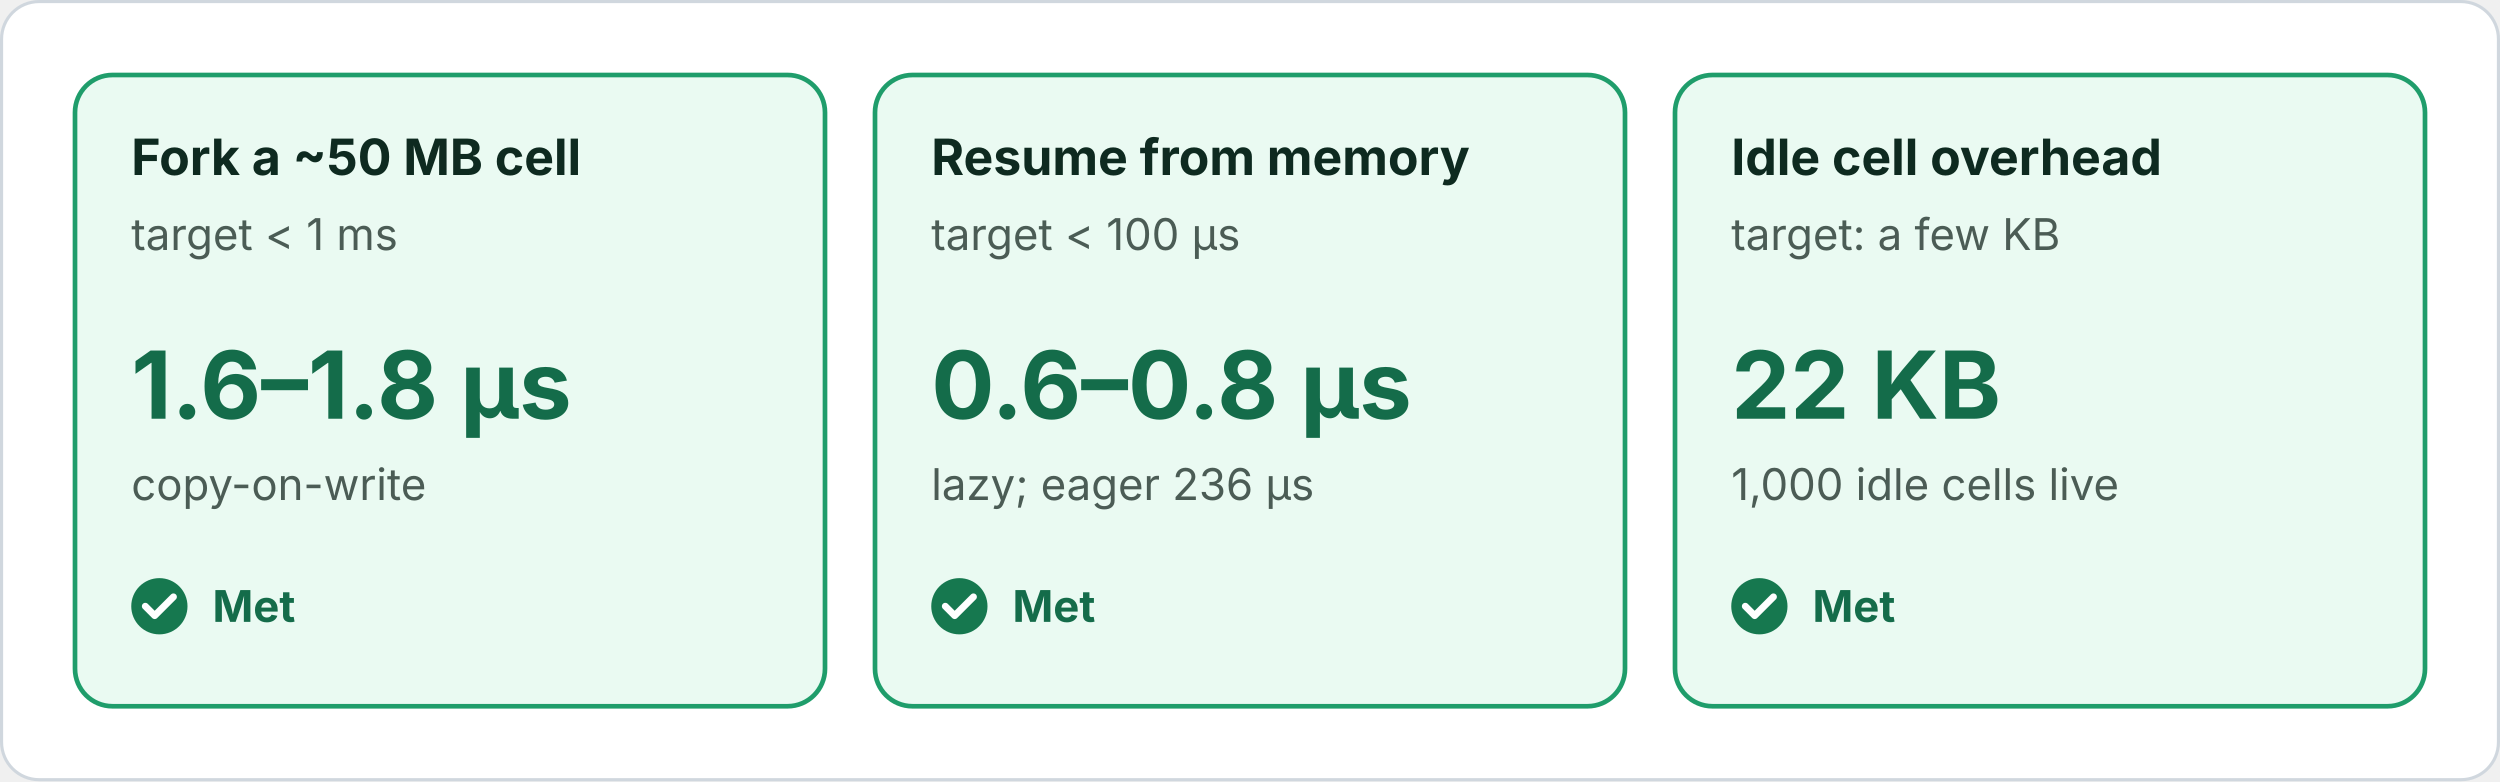
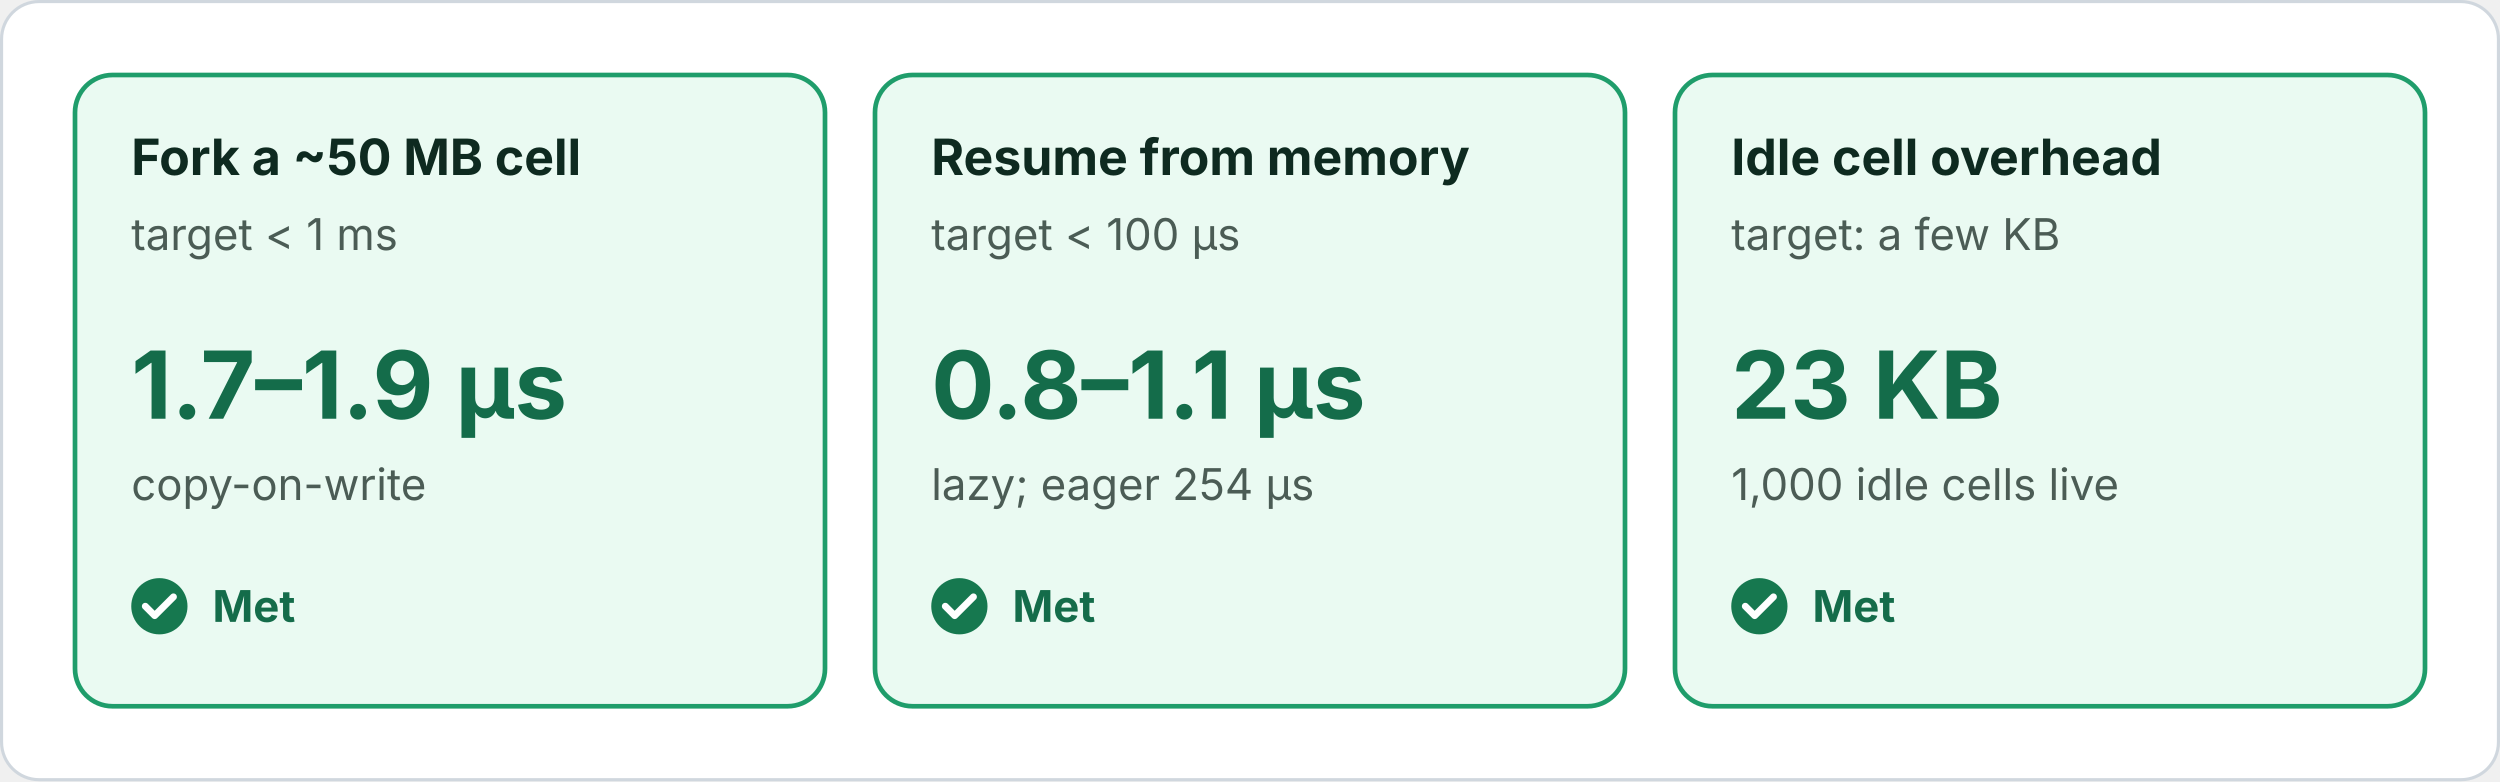
<svg xmlns="http://www.w3.org/2000/svg" viewBox="0 0 800 250" width="800" height="250" role="img" font-family="Inter, -apple-system, Segoe UI, Helvetica, Arial, sans-serif">
  <defs>
    <marker id="a" viewBox="0 0 10 10" refX="10" refY="5" markerWidth="7" markerHeight="7" orient="auto">
      <path d="M0 0L10 5L0 10z" fill="#57706a" />
    </marker>
    <marker id="g" viewBox="0 0 10 10" refX="10" refY="5" markerWidth="7" markerHeight="7" orient="auto">
      <path d="M0 0L10 5L0 10z" fill="#1f9d6b" />
    </marker>
    <marker id="b" viewBox="0 0 10 10" refX="10" refY="5" markerWidth="7" markerHeight="7" orient="auto">
      <path d="M0 0L10 5L0 10z" fill="#0a5cc2" />
    </marker>
    <marker id="o" viewBox="0 0 10 10" refX="10" refY="5" markerWidth="7" markerHeight="7" orient="auto">
      <path d="M0 0L10 5L0 10z" fill="#8a6100" />
    </marker>
    <marker id="r" viewBox="0 0 10 10" refX="10" refY="5" markerWidth="7" markerHeight="7" orient="auto">
      <path d="M0 0L10 5L0 10z" fill="#b42318" />
    </marker>
    <marker id="c" viewBox="0 0 10 10" refX="10" refY="5" markerWidth="7" markerHeight="7" orient="auto">
      <path d="M0 0L10 5L0 10z" fill="#146c4a" />
    </marker>
  </defs>
  <rect class="bg" x="0.5" y="0.5" width="799" height="249" rx="12" fill="#ffffff" stroke="#d0d7de" />
  <rect x="24" y="24" width="240" height="202" rx="12" fill="#eafaf2" stroke="#1f9d6b" stroke-width="1.5" />
  <text x="42" y="56" font-size="16" fill="#0e2a20" font-weight="700">Fork a ~50 MB cell</text>
  <text x="42" y="80" font-size="14" fill="#4b5c55">target &lt; 1 ms</text>
-   <text x="42" y="134" font-size="30" fill="#146c4a" font-weight="700">1.6–1.8 µs</text>
+   <text x="42" y="134" font-size="30" fill="#146c4a" font-weight="700">1.7–1.9 µs</text>
  <text x="42" y="160" font-size="14" fill="#4b5c55">copy-on-write</text>
  <circle cx="51" cy="194" r="9" fill="#16784f" />
  <path d="M46.5 194l3 3l6-6" fill="none" stroke="#ffffff" stroke-width="2.2" stroke-linecap="round" stroke-linejoin="round" />
  <text x="68" y="199" font-size="14" fill="#146c4a" font-weight="700">Met</text>
  <rect x="280" y="24" width="240" height="202" rx="12" fill="#eafaf2" stroke="#1f9d6b" stroke-width="1.5" />
  <text x="298" y="56" font-size="16" fill="#0e2a20" font-weight="700">Resume from memory</text>
  <text x="298" y="80" font-size="14" fill="#4b5c55">target &lt; 100 µs</text>
-   <text x="298" y="134" font-size="30" fill="#146c4a" font-weight="700">0.6–0.8 µs</text>
-   <text x="298" y="160" font-size="14" fill="#4b5c55">lazy; eager 236 µs</text>
+   <text x="298" y="134" font-size="30" fill="#146c4a" font-weight="700">0.8–1.1 µs</text>
+   <text x="298" y="160" font-size="14" fill="#4b5c55">lazy; eager 254 µs</text>
  <circle cx="307" cy="194" r="9" fill="#16784f" />
  <path d="M302.5 194l3 3l6-6" fill="none" stroke="#ffffff" stroke-width="2.2" stroke-linecap="round" stroke-linejoin="round" />
  <text x="324" y="199" font-size="14" fill="#146c4a" font-weight="700">Met</text>
  <rect x="536" y="24" width="240" height="202" rx="12" fill="#eafaf2" stroke="#1f9d6b" stroke-width="1.5" />
  <text x="554" y="56" font-size="16" fill="#0e2a20" font-weight="700">Idle cell overhead</text>
  <text x="554" y="80" font-size="14" fill="#4b5c55">target: a few KB</text>
-   <text x="554" y="134" font-size="30" fill="#146c4a" font-weight="700">22 KB</text>
+   <text x="554" y="134" font-size="30" fill="#146c4a" font-weight="700">23 KB</text>
  <text x="554" y="160" font-size="14" fill="#4b5c55">1,000 idle cells live</text>
  <circle cx="563" cy="194" r="9" fill="#16784f" />
  <path d="M558.5 194l3 3l6-6" fill="none" stroke="#ffffff" stroke-width="2.2" stroke-linecap="round" stroke-linejoin="round" />
  <text x="580" y="199" font-size="14" fill="#146c4a" font-weight="700">Met</text>
</svg>
